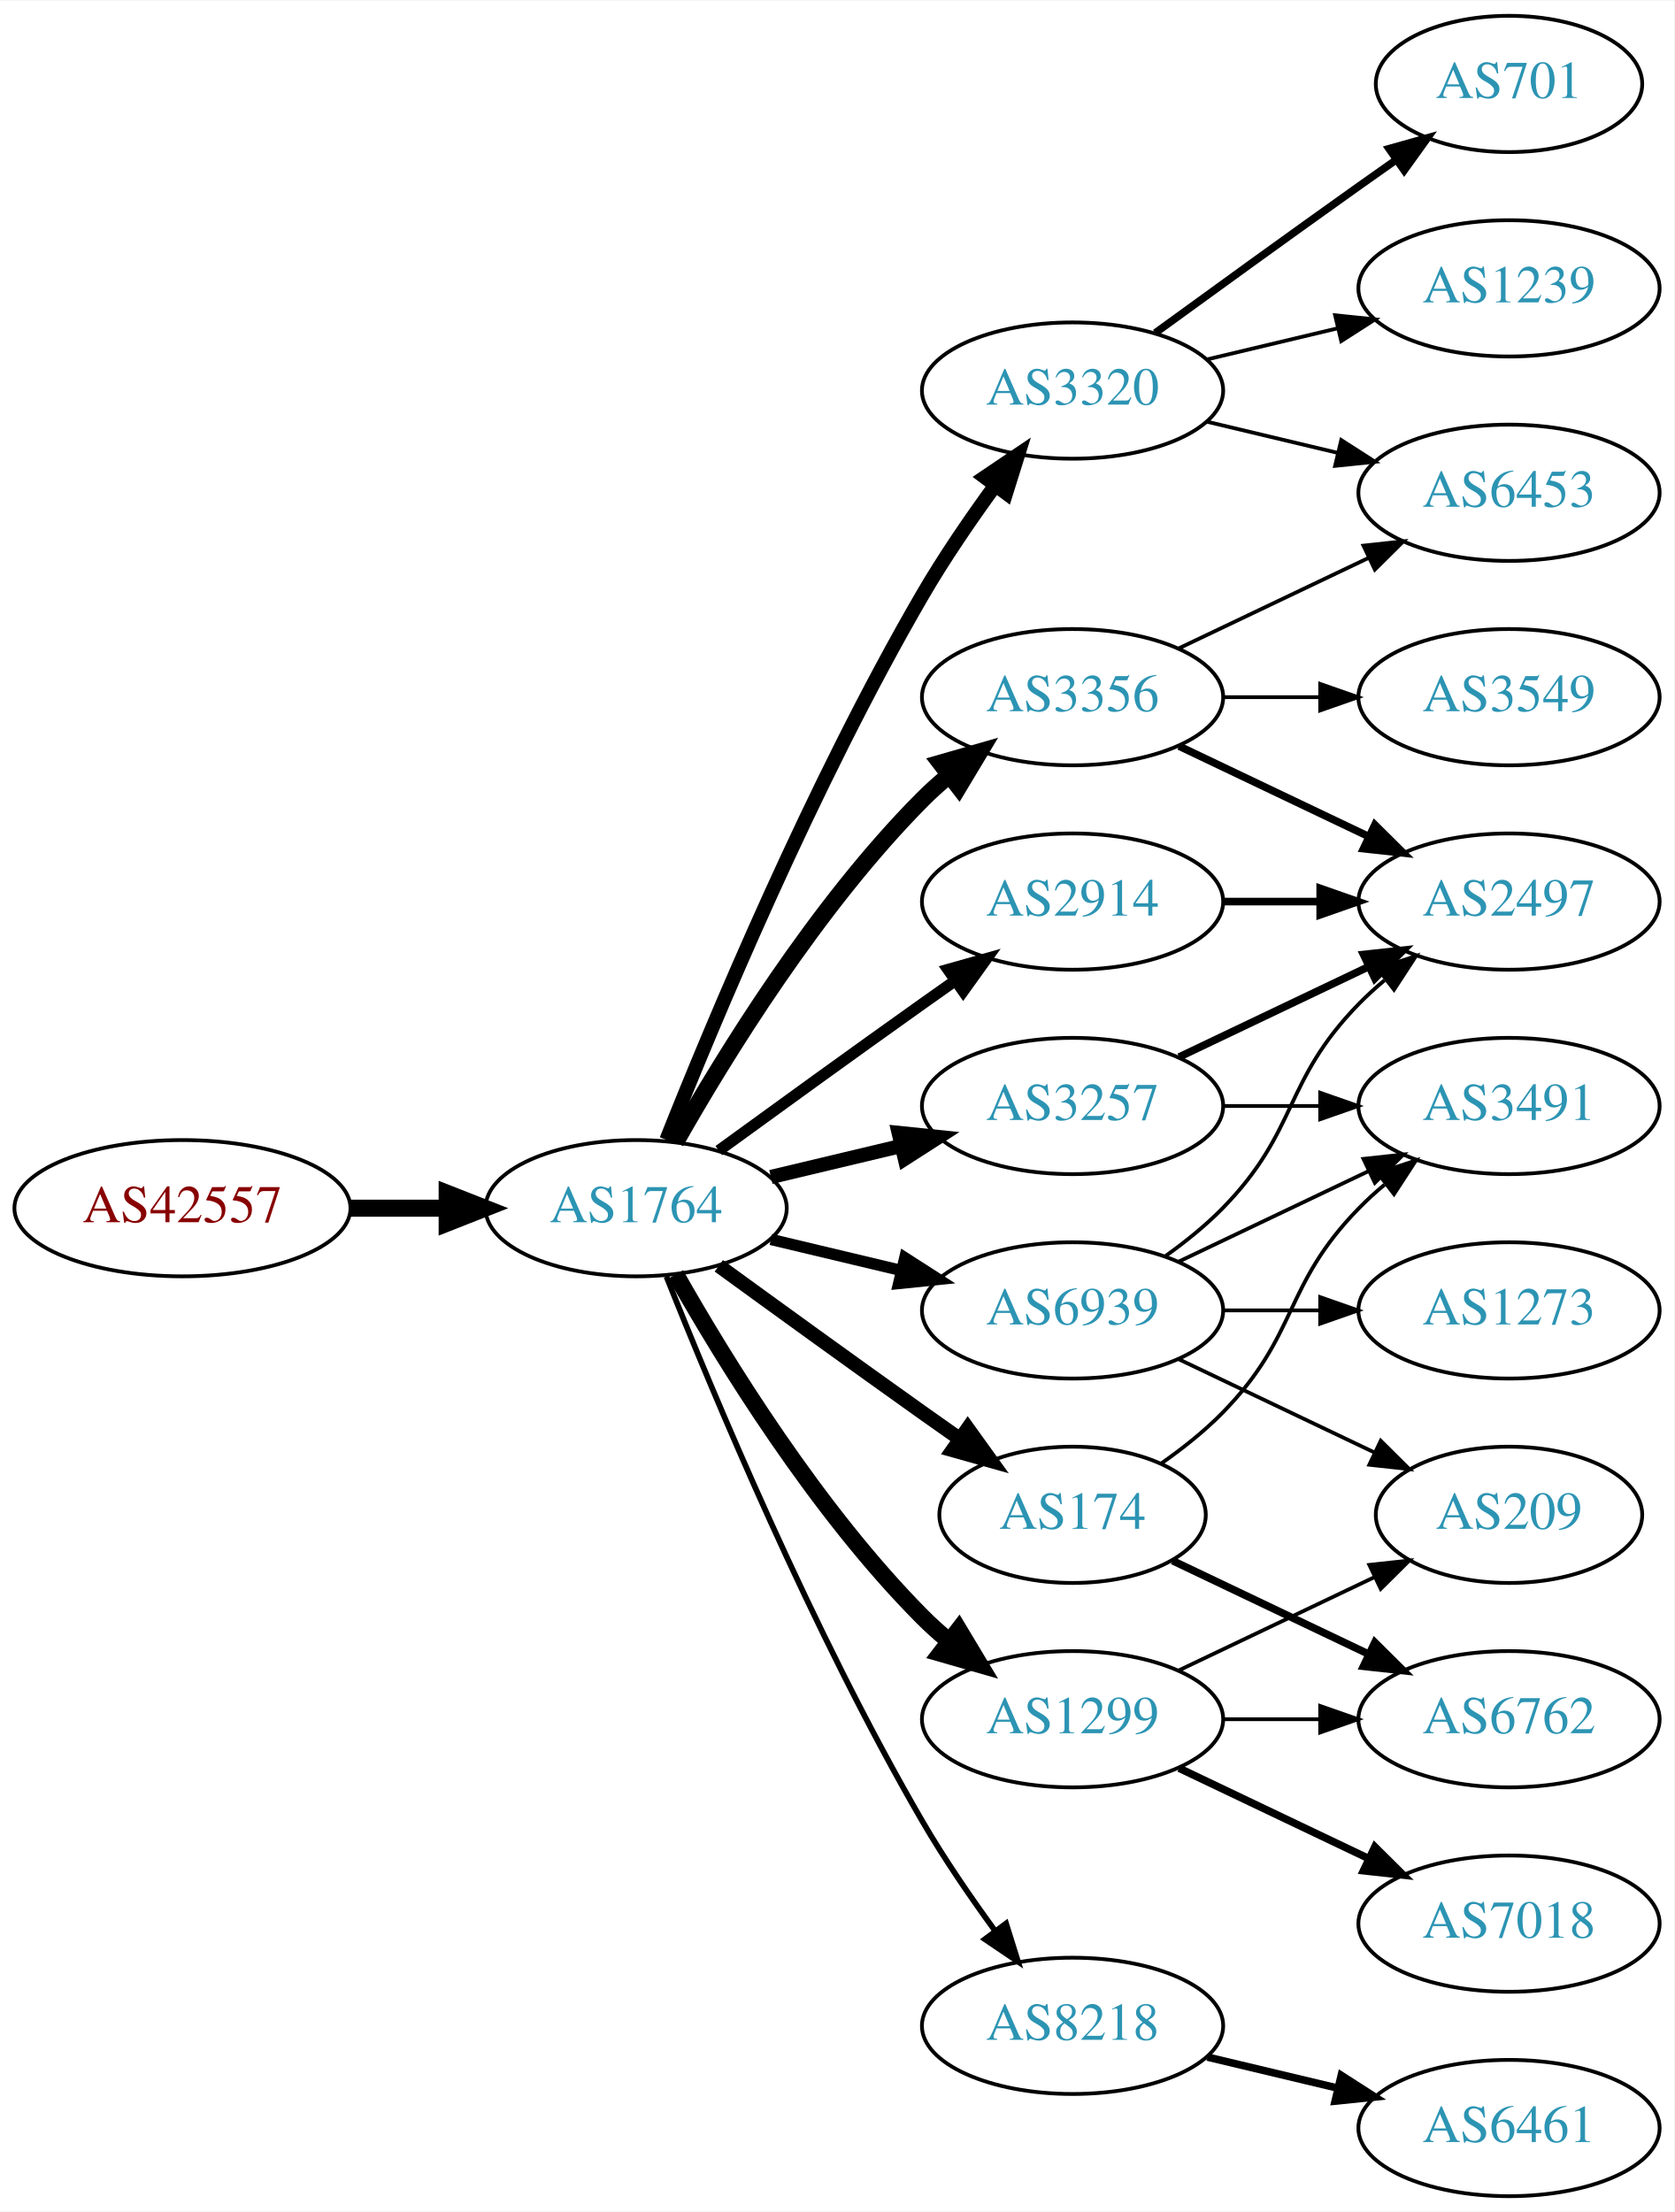
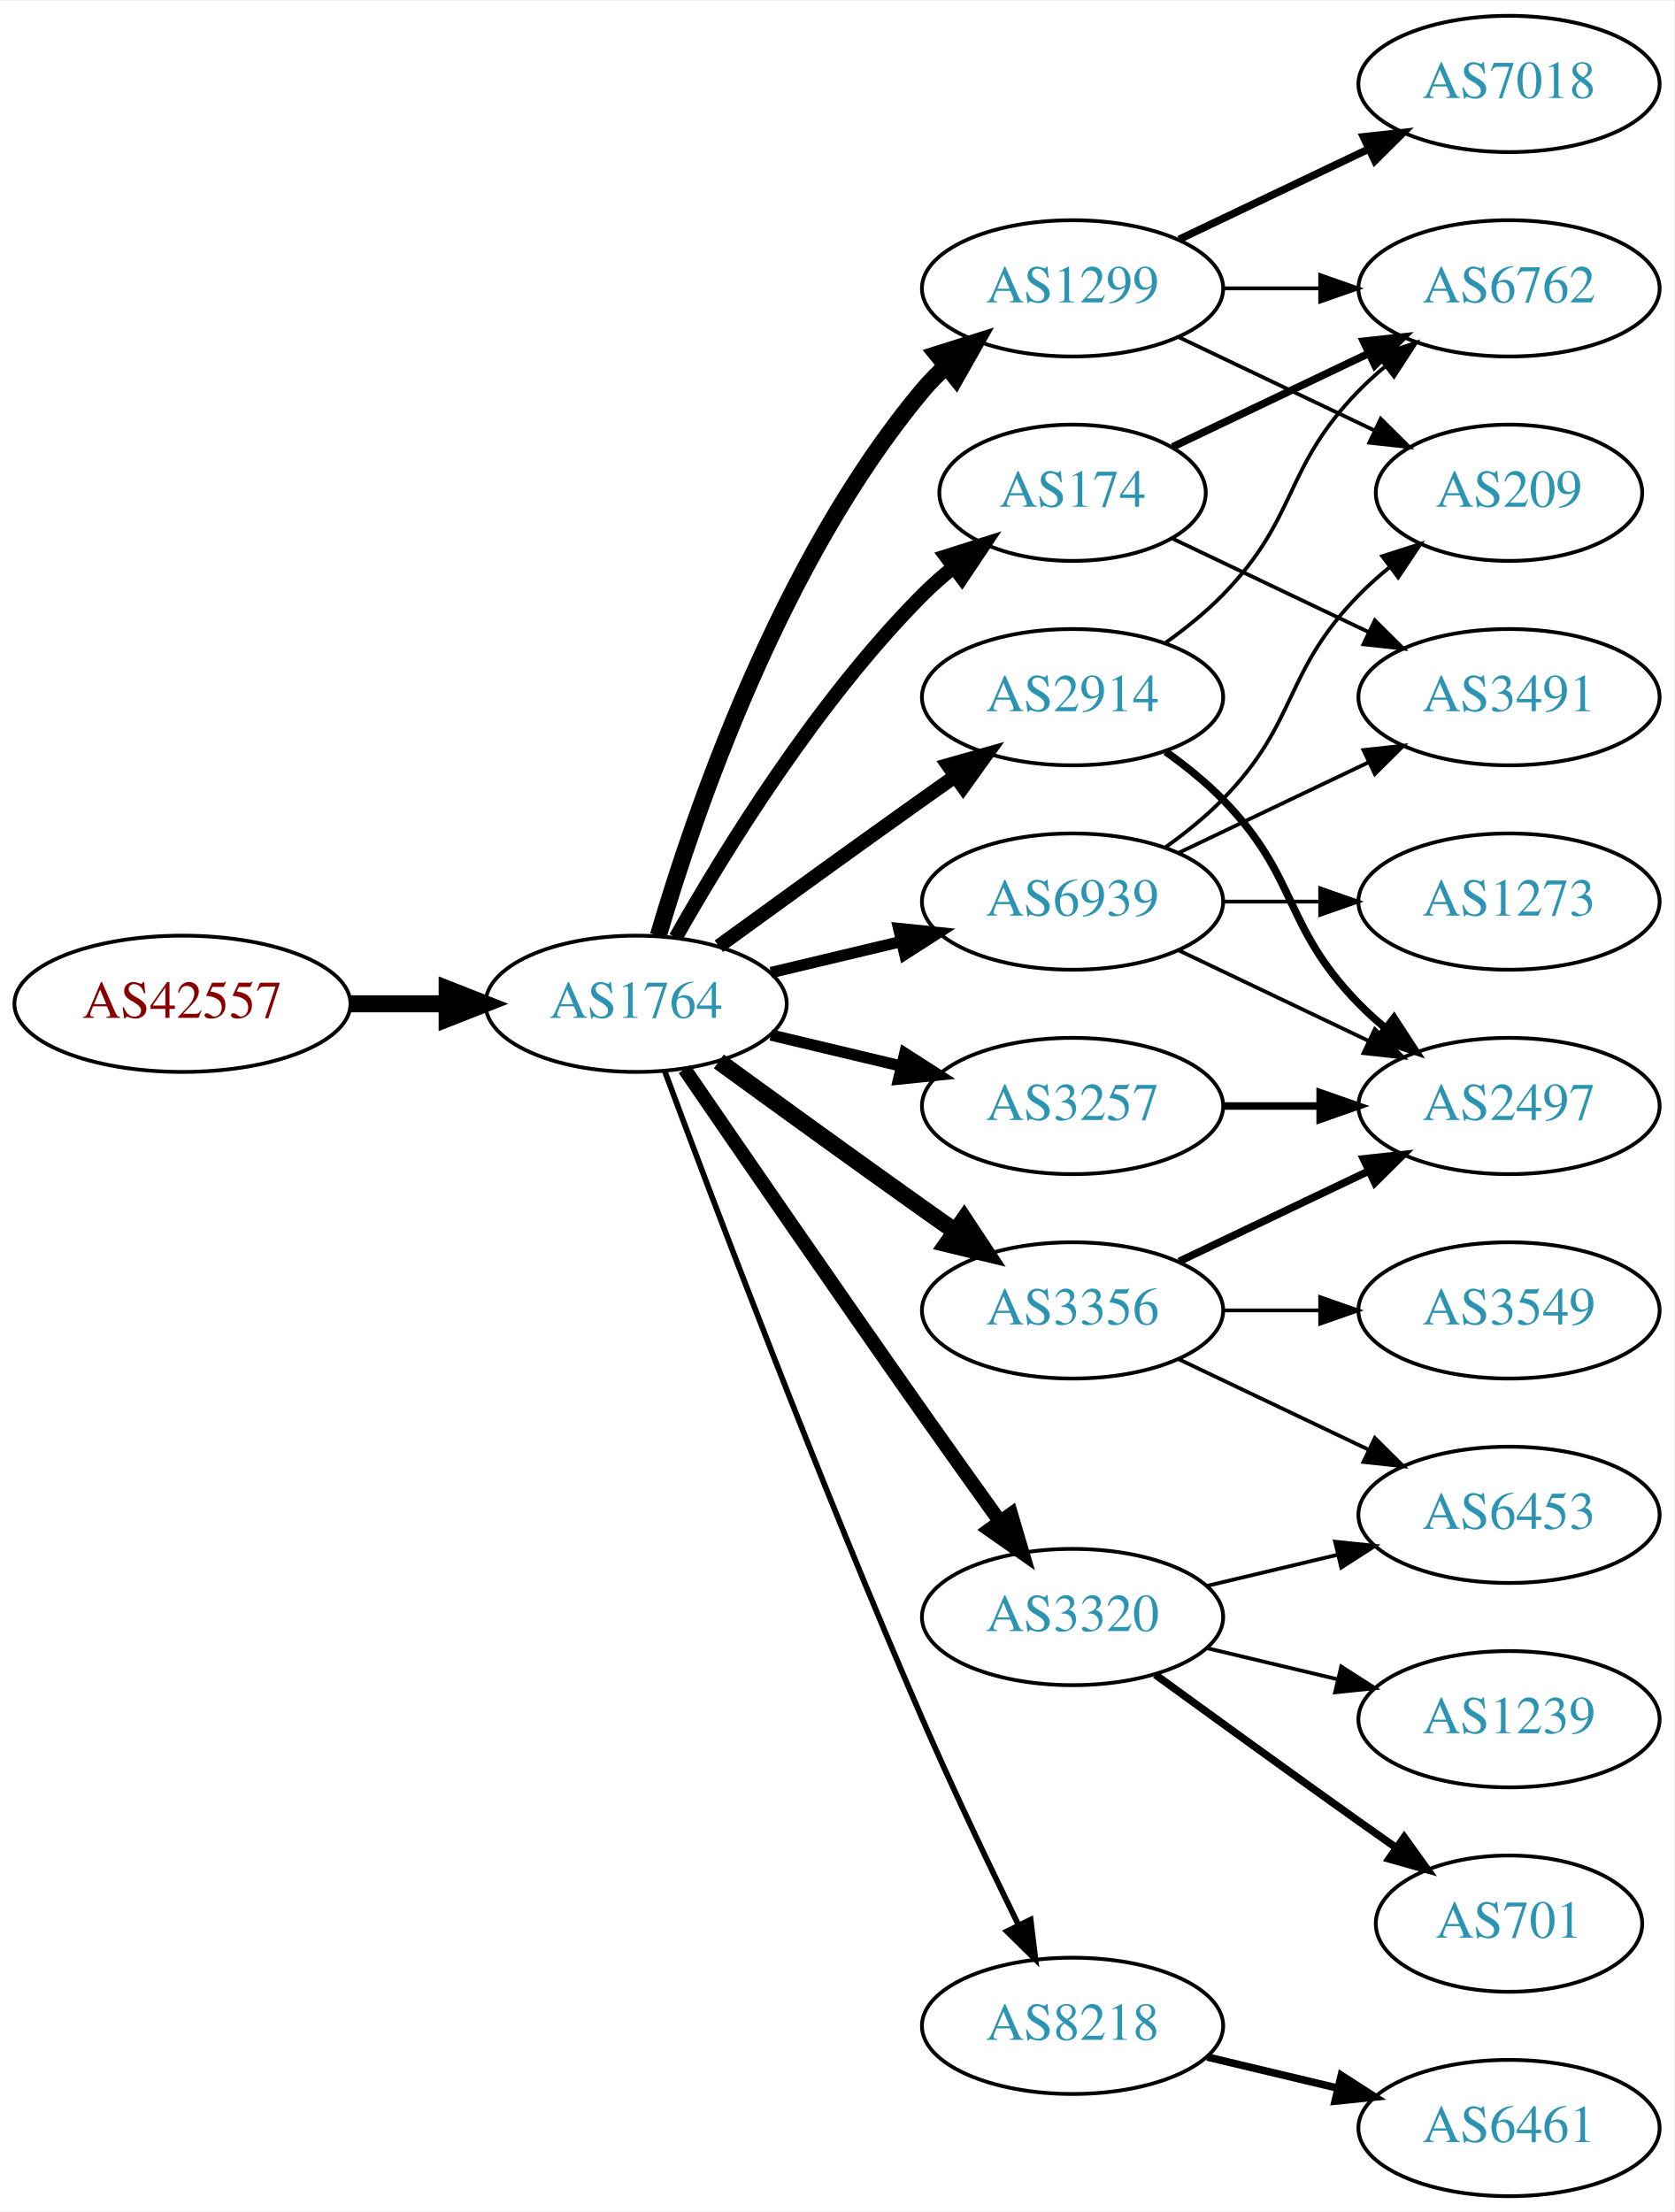
<svg xmlns="http://www.w3.org/2000/svg" xmlns:xlink="http://www.w3.org/1999/xlink" width="442pt" height="584pt" viewBox="0.00 0.00 442.27 584.00">
  <g id="graph0" class="graph" transform="scale(1 1) rotate(0) translate(4 580)">
    <polygon fill="white" stroke="none" points="-4,4 -4,-580 438.271,-580 438.271,4 -4,4" />
    <g id="node1" class="node">
      <g id="a_node1">
        <a xlink:href="/asn/42557" xlink:title="AS42557 ~ Xidras GmbH [AT]">
-           <ellipse fill="#ffffff" stroke="black" cx="44.196" cy="-261" rx="44.393" ry="18" />
-           <text text-anchor="middle" x="44.196" y="-257.3" font-family="Times,serif" font-size="14.00" fill="#880000">AS42557</text>
+           <ellipse fill="#ffffff" stroke="black" cx="44.196" cy="-315" rx="44.393" ry="18" />
+           <text text-anchor="middle" x="44.196" y="-311.3" font-family="Times,serif" font-size="14.00" fill="#880000">AS42557</text>
        </a>
      </g>
    </g>
    <g id="node2" class="node">
      <g id="a_node2">
        <a xlink:href="/asn/1764" xlink:title="AS1764 ~ NEXTLAYER-AS [AT]">
-           <ellipse fill="#ffffff" stroke="black" cx="164.039" cy="-261" rx="39.794" ry="18" />
-           <text text-anchor="middle" x="164.039" y="-257.3" font-family="Times,serif" font-size="14.00" fill="#2c94b3">AS1764</text>
+           <ellipse fill="#ffffff" stroke="black" cx="164.039" cy="-315" rx="39.794" ry="18" />
+           <text text-anchor="middle" x="164.039" y="-311.3" font-family="Times,serif" font-size="14.00" fill="#2c94b3">AS1764</text>
        </a>
      </g>
    </g>
    <g id="edge1" class="edge">
-       <path fill="none" stroke="black" stroke-width="4.5" d="M88.407,-261C96.72,-261 105.482,-261 113.965,-261" />
-       <polygon fill="black" stroke="black" stroke-width="4.5" points="114.123,-264.938 124.123,-261 114.123,-257.063 114.123,-264.938" />
+       <path fill="none" stroke="black" stroke-width="4.5" d="M88.407,-315C96.72,-315 105.482,-315 113.965,-315" />
+       <polygon fill="black" stroke="black" stroke-width="4.5" points="114.123,-318.938 124.123,-315 114.123,-311.063 114.123,-318.938" />
    </g>
    <g id="node3" class="node">
      <g id="a_node3">
-         <a xlink:href="/asn/3356" xlink:title="AS3356 ~ Level 3 Parent, LLC [US]">
+         <a xlink:href="/asn/2914" xlink:title="AS2914 ~ NTT America, Inc. [US]">
          <ellipse fill="#ffffff" stroke="black" cx="279.332" cy="-396" rx="39.794" ry="18" />
-           <text text-anchor="middle" x="279.332" y="-392.3" font-family="Times,serif" font-size="14.00" fill="#2c94b3">AS3356</text>
+           <text text-anchor="middle" x="279.332" y="-392.3" font-family="Times,serif" font-size="14.00" fill="#2c94b3">AS2914</text>
        </a>
      </g>
    </g>
    <g id="edge2" class="edge">
-       <path fill="none" stroke="black" stroke-width="4.5" d="M174.498,-278.49C187.28,-301.096 211.712,-340.886 239.685,-369 241.796,-371.121 244.092,-373.188 246.477,-375.171" />
-       <polygon fill="black" stroke="black" stroke-width="4.5" points="244.463,-378.589 254.793,-381.556 249.259,-372.343 244.463,-378.589" />
+       <path fill="none" stroke="black" stroke-width="3.75" d="M185.887,-330.222C200.821,-341.091 221.435,-356.025 239.685,-369 242.506,-371.005 245.449,-373.085 248.397,-375.159" />
+       <polygon fill="black" stroke="black" stroke-width="3.75" points="246.424,-378.05 256.621,-380.926 250.443,-372.319 246.424,-378.05" />
    </g>
    <g id="node4" class="node">
      <g id="a_node4">
-         <a xlink:href="/asn/1299" xlink:title="AS1299 ~ Telia Carrier [EU]">
-           <ellipse fill="#ffffff" stroke="black" cx="279.332" cy="-126" rx="39.794" ry="18" />
-           <text text-anchor="middle" x="279.332" y="-122.3" font-family="Times,serif" font-size="14.00" fill="#2c94b3">AS1299</text>
-         </a>
-       </g>
-     </g>
-     <g id="edge3" class="edge">
-       <path fill="none" stroke="black" stroke-width="4.5" d="M174.498,-243.51C187.28,-220.904 211.712,-181.114 239.685,-153 241.796,-150.879 244.092,-148.812 246.477,-146.829" />
-       <polygon fill="black" stroke="black" stroke-width="4.5" points="249.259,-149.657 254.793,-140.444 244.463,-143.411 249.259,-149.657" />
-     </g>
-     <g id="node5" class="node">
-       <g id="a_node5">
-         <a xlink:href="/asn/3320" xlink:title="AS3320 ~ DTAG [DE]">
-           <ellipse fill="#ffffff" stroke="black" cx="279.332" cy="-477" rx="39.794" ry="18" />
-           <text text-anchor="middle" x="279.332" y="-473.3" font-family="Times,serif" font-size="14.00" fill="#2c94b3">AS3320</text>
-         </a>
-       </g>
-     </g>
-     <g id="edge4" class="edge">
-       <path fill="none" stroke="black" stroke-width="3.75" d="M172.042,-279.051C184.169,-309.57 210.587,-372.933 239.685,-423 245.392,-432.819 252.43,-443.078 258.929,-451.984" />
-       <polygon fill="black" stroke="black" stroke-width="3.75" points="256.155,-454.119 264.934,-460.05 261.77,-449.938 256.155,-454.119" />
-     </g>
-     <g id="node6" class="node">
-       <g id="a_node6">
        <a xlink:href="/asn/3257" xlink:title="AS3257 ~ GTT [DE]">
          <ellipse fill="#ffffff" stroke="black" cx="279.332" cy="-288" rx="39.794" ry="18" />
          <text text-anchor="middle" x="279.332" y="-284.3" font-family="Times,serif" font-size="14.00" fill="#2c94b3">AS3257</text>
        </a>
      </g>
    </g>
+     <g id="edge3" class="edge">
+       <path fill="none" stroke="black" stroke-width="3" d="M199.646,-306.752C210.517,-304.162 222.671,-301.265 234.114,-298.538" />
+       <polygon fill="black" stroke="black" stroke-width="3" points="235.02,-301.92 243.936,-296.197 233.397,-295.111 235.02,-301.92" />
+     </g>
+     <g id="node5" class="node">
+       <g id="a_node5">
+         <a xlink:href="/asn/1299" xlink:title="AS1299 ~ Telia Carrier [EU]">
+           <ellipse fill="#ffffff" stroke="black" cx="279.332" cy="-504" rx="39.794" ry="18" />
+           <text text-anchor="middle" x="279.332" y="-500.3" font-family="Times,serif" font-size="14.00" fill="#2c94b3">AS1299</text>
+         </a>
+       </g>
+     </g>
+     <g id="edge4" class="edge">
+       <path fill="none" stroke="black" stroke-width="4.5" d="M169.913,-333.002C179.227,-364.844 202.043,-431.981 239.685,-477 241.555,-479.237 243.654,-481.374 245.88,-483.396" />
+       <polygon fill="black" stroke="black" stroke-width="4.5" points="243.548,-486.574 253.799,-489.804 248.502,-480.452 243.548,-486.574" />
+     </g>
+     <g id="node6" class="node">
+       <g id="a_node6">
+         <a xlink:href="/asn/3356" xlink:title="AS3356 ~ Level 3 Parent, LLC [US]">
+           <ellipse fill="#ffffff" stroke="black" cx="279.332" cy="-234" rx="39.794" ry="18" />
+           <text text-anchor="middle" x="279.332" y="-230.3" font-family="Times,serif" font-size="14.00" fill="#2c94b3">AS3356</text>
+         </a>
+       </g>
+     </g>
    <g id="edge5" class="edge">
-       <path fill="none" stroke="black" stroke-width="3.75" d="M199.646,-269.248C210.517,-271.838 222.671,-274.735 234.114,-277.462" />
-       <polygon fill="black" stroke="black" stroke-width="3.75" points="233.397,-280.889 243.936,-279.803 235.02,-274.08 233.397,-280.889" />
+       <path fill="none" stroke="black" stroke-width="4.5" d="M185.887,-299.778C200.821,-288.909 221.435,-273.975 239.685,-261 242.506,-258.995 245.449,-256.915 248.397,-254.841" />
+       <polygon fill="black" stroke="black" stroke-width="4.5" points="250.694,-258.039 256.621,-249.074 246.173,-251.591 250.694,-258.039" />
    </g>
    <g id="node7" class="node">
      <g id="a_node7">
-         <a xlink:href="/asn/174" xlink:title="AS174 ~ Cogent Communications [US]">
-           <ellipse fill="#ffffff" stroke="black" cx="279.332" cy="-180" rx="35.194" ry="18" />
-           <text text-anchor="middle" x="279.332" y="-176.3" font-family="Times,serif" font-size="14.00" fill="#2c94b3">AS174</text>
-         </a>
-       </g>
-     </g>
-     <g id="edge6" class="edge">
-       <path fill="none" stroke="black" stroke-width="3.75" d="M185.887,-245.778C200.821,-234.909 221.435,-219.975 239.685,-207 242.895,-204.718 246.264,-202.339 249.619,-199.982" />
-       <polygon fill="black" stroke="black" stroke-width="3.75" points="251.647,-202.834 257.83,-194.23 247.631,-197.101 251.647,-202.834" />
-     </g>
-     <g id="node8" class="node">
-       <g id="a_node8">
        <a xlink:href="/asn/8218" xlink:title="AS8218 ~ legacy Neotelecoms [FR]">
          <ellipse fill="#ffffff" stroke="black" cx="279.332" cy="-45" rx="39.794" ry="18" />
          <text text-anchor="middle" x="279.332" y="-41.3" font-family="Times,serif" font-size="14.00" fill="#2c94b3">AS8218</text>
        </a>
      </g>
    </g>
+     <g id="edge6" class="edge">
+       <path fill="none" stroke="black" stroke-width="1.5" d="M171.632,-297.113C184.176,-263.364 212.644,-188.104 239.685,-126 247.669,-107.663 257.363,-87.351 265.044,-71.654" />
+       <polygon fill="black" stroke="black" stroke-width="1.5" points="268.257,-73.053 269.534,-62.536 261.976,-69.961 268.257,-73.053" />
+     </g>
+     <g id="node8" class="node">
+       <g id="a_node8">
+         <a xlink:href="/asn/174" xlink:title="AS174 ~ Cogent Communications [US]">
+           <ellipse fill="#ffffff" stroke="black" cx="279.332" cy="-450" rx="35.194" ry="18" />
+           <text text-anchor="middle" x="279.332" y="-446.3" font-family="Times,serif" font-size="14.00" fill="#2c94b3">AS174</text>
+         </a>
+       </g>
+     </g>
    <g id="edge7" class="edge">
-       <path fill="none" stroke="black" stroke-width="1.5" d="M172.042,-242.949C184.169,-212.43 210.587,-149.067 239.685,-99 245.392,-89.181 252.43,-78.922 258.929,-70.016" />
-       <polygon fill="black" stroke="black" stroke-width="1.5" points="261.77,-72.061 264.934,-61.95 256.155,-67.881 261.77,-72.061" />
+       <path fill="none" stroke="black" stroke-width="3.75" d="M174.498,-332.49C187.28,-355.096 211.712,-394.886 239.685,-423 242.185,-425.513 244.946,-427.949 247.807,-430.261" />
+       <polygon fill="black" stroke="black" stroke-width="3.75" points="245.905,-433.21 256.004,-436.413 250.108,-427.611 245.905,-433.21" />
    </g>
    <g id="node9" class="node">
      <g id="a_node9">
-         <a xlink:href="/asn/2914" xlink:title="AS2914 ~ NTT America, Inc. [US]">
-           <ellipse fill="#ffffff" stroke="black" cx="279.332" cy="-342" rx="39.794" ry="18" />
-           <text text-anchor="middle" x="279.332" y="-338.3" font-family="Times,serif" font-size="14.00" fill="#2c94b3">AS2914</text>
+         <a xlink:href="/asn/3320" xlink:title="AS3320 ~ DTAG [DE]">
+           <ellipse fill="#ffffff" stroke="black" cx="279.332" cy="-153" rx="39.794" ry="18" />
+           <text text-anchor="middle" x="279.332" y="-149.3" font-family="Times,serif" font-size="14.00" fill="#2c94b3">AS3320</text>
        </a>
      </g>
    </g>
    <g id="edge8" class="edge">
-       <path fill="none" stroke="black" stroke-width="3" d="M185.887,-276.222C200.821,-287.091 221.435,-302.025 239.685,-315 242.506,-317.005 245.449,-319.085 248.397,-321.159" />
-       <polygon fill="black" stroke="black" stroke-width="3" points="246.424,-324.05 256.621,-326.926 250.443,-318.319 246.424,-324.05" />
+       <path fill="none" stroke="black" stroke-width="3.75" d="M176.846,-297.731C191.489,-276.358 217.262,-238.88 239.685,-207 246.32,-197.567 253.67,-187.261 260.164,-178.205" />
+       <polygon fill="black" stroke="black" stroke-width="3.75" points="263.085,-180.138 266.076,-169.974 257.399,-176.054 263.085,-180.138" />
    </g>
    <g id="node10" class="node">
      <g id="a_node10">
        <a xlink:href="/asn/6939" xlink:title="AS6939 ~ Hurricane Electric LLC [US]">
-           <ellipse fill="#ffffff" stroke="black" cx="279.332" cy="-234" rx="39.794" ry="18" />
-           <text text-anchor="middle" x="279.332" y="-230.3" font-family="Times,serif" font-size="14.00" fill="#2c94b3">AS6939</text>
+           <ellipse fill="#ffffff" stroke="black" cx="279.332" cy="-342" rx="39.794" ry="18" />
+           <text text-anchor="middle" x="279.332" y="-338.3" font-family="Times,serif" font-size="14.00" fill="#2c94b3">AS6939</text>
        </a>
      </g>
    </g>
    <g id="edge9" class="edge">
-       <path fill="none" stroke="black" stroke-width="3" d="M199.646,-252.752C210.517,-250.162 222.671,-247.265 234.114,-244.538" />
-       <polygon fill="black" stroke="black" stroke-width="3" points="235.02,-247.92 243.936,-242.197 233.397,-241.111 235.02,-247.92" />
-     </g>
-     <g id="node11" class="node">
-       <g id="a_node11">
-         <a xlink:href="/asn/6453" xlink:title="AS6453 ~ TATA COMMUNICATIONS (AMERICA) INC [US]">
-           <ellipse fill="#ffffff" stroke="black" cx="394.625" cy="-450" rx="39.794" ry="18" />
-           <text text-anchor="middle" x="394.625" y="-446.3" font-family="Times,serif" font-size="14.00" fill="#2c94b3">AS6453</text>
-         </a>
-       </g>
-     </g>
-     <g id="edge10" class="edge">
-       <path fill="none" stroke="black" d="M307.468,-408.934C322.462,-416.081 341.283,-425.052 357.506,-432.785" />
-       <polygon fill="black" stroke="black" points="356.177,-436.028 366.71,-437.171 359.188,-429.709 356.177,-436.028" />
+       <path fill="none" stroke="black" stroke-width="3" d="M199.646,-323.248C210.517,-325.838 222.671,-328.735 234.114,-331.462" />
+       <polygon fill="black" stroke="black" stroke-width="3" points="233.397,-334.889 243.936,-333.803 235.02,-328.08 233.397,-334.889" />
    </g>
    <g id="node12" class="node">
      <g id="a_node12">
-         <a xlink:href="/asn/3549" xlink:title="AS3549 ~ Level 3 Parent, LLC [US]">
-           <ellipse fill="#ffffff" stroke="black" cx="394.625" cy="-396" rx="39.794" ry="18" />
-           <text text-anchor="middle" x="394.625" y="-392.3" font-family="Times,serif" font-size="14.00" fill="#2c94b3">AS3549</text>
-         </a>
-       </g>
-     </g>
-     <g id="edge11" class="edge">
-       <path fill="none" stroke="black" d="M319.004,-396C327.207,-396 335.971,-396 344.503,-396" />
-       <polygon fill="black" stroke="black" points="344.742,-399.5 354.742,-396 344.742,-392.5 344.742,-399.5" />
-     </g>
-     <g id="node13" class="node">
-       <g id="a_node13">
+         <a xlink:href="/asn/6762" xlink:title="AS6762 ~ TELECOM ITALIA SPARKLE S.p.A. [IT]">
+           <ellipse fill="#ffffff" stroke="black" cx="394.625" cy="-504" rx="39.794" ry="18" />
+           <text text-anchor="middle" x="394.625" y="-500.3" font-family="Times,serif" font-size="14.00" fill="#2c94b3">AS6762</text>
+         </a>
+       </g>
+     </g>
+     <g id="edge24" class="edge">
+       <path fill="none" stroke="black" d="M303.926,-410.389C309.182,-414.148 314.513,-418.437 318.978,-423 339.151,-443.617 334.806,-456.383 354.978,-477 357.071,-479.139 359.354,-481.218 361.731,-483.21" />
+       <polygon fill="black" stroke="black" points="359.974,-486.275 370.031,-489.611 364.249,-480.732 359.974,-486.275" />
+     </g>
+     <g id="node19" class="node">
+       <g id="a_node19">
        <a xlink:href="/asn/2497" xlink:title="AS2497 ~ Internet Initiative Japan Inc. [JP]">
-           <ellipse fill="#ffffff" stroke="black" cx="394.625" cy="-342" rx="39.794" ry="18" />
-           <text text-anchor="middle" x="394.625" y="-338.3" font-family="Times,serif" font-size="14.00" fill="#2c94b3">AS2497</text>
-         </a>
-       </g>
-     </g>
-     <g id="edge12" class="edge">
-       <path fill="none" stroke="black" stroke-width="2" d="M307.468,-383.066C322.462,-375.919 341.283,-366.948 357.506,-359.215" />
-       <polygon fill="black" stroke="black" stroke-width="2" points="359.188,-362.291 366.71,-354.829 356.177,-355.972 359.188,-362.291" />
+           <ellipse fill="#ffffff" stroke="black" cx="394.625" cy="-288" rx="39.794" ry="18" />
+           <text text-anchor="middle" x="394.625" y="-284.3" font-family="Times,serif" font-size="14.00" fill="#2c94b3">AS2497</text>
+         </a>
+       </g>
+     </g>
+     <g id="edge23" class="edge">
+       <path fill="none" stroke="black" stroke-width="2" d="M303.926,-381.611C309.182,-377.852 314.513,-373.563 318.978,-369 339.151,-348.383 334.806,-335.617 354.978,-315 357.071,-312.861 359.354,-310.782 361.731,-308.79" />
+       <polygon fill="black" stroke="black" stroke-width="2" points="364.249,-311.268 370.031,-302.389 359.974,-305.725 364.249,-311.268" />
+     </g>
+     <g id="edge19" class="edge">
+       <path fill="none" stroke="black" stroke-width="2" d="M319.004,-288C327.207,-288 335.971,-288 344.503,-288" />
+       <polygon fill="black" stroke="black" stroke-width="2" points="344.742,-291.5 354.742,-288 344.742,-284.5 344.742,-291.5" />
+     </g>
+     <g id="edge14" class="edge">
+       <path fill="none" stroke="black" d="M319.004,-504C327.207,-504 335.971,-504 344.503,-504" />
+       <polygon fill="black" stroke="black" points="344.742,-507.5 354.742,-504 344.742,-500.5 344.742,-507.5" />
    </g>
    <g id="node14" class="node">
      <g id="a_node14">
        <a xlink:href="/asn/7018" xlink:title="AS7018 ~ AT&amp;T Services, Inc. [US]">
-           <ellipse fill="#ffffff" stroke="black" cx="394.625" cy="-72" rx="39.794" ry="18" />
-           <text text-anchor="middle" x="394.625" y="-68.3" font-family="Times,serif" font-size="14.00" fill="#2c94b3">AS7018</text>
+           <ellipse fill="#ffffff" stroke="black" cx="394.625" cy="-558" rx="39.794" ry="18" />
+           <text text-anchor="middle" x="394.625" y="-554.3" font-family="Times,serif" font-size="14.00" fill="#2c94b3">AS7018</text>
        </a>
      </g>
    </g>
    <g id="edge13" class="edge">
-       <path fill="none" stroke="black" stroke-width="2" d="M307.468,-113.066C322.462,-105.919 341.283,-96.948 357.506,-89.215" />
-       <polygon fill="black" stroke="black" stroke-width="2" points="359.188,-92.291 366.71,-84.829 356.177,-85.972 359.188,-92.291" />
+       <path fill="none" stroke="black" stroke-width="2" d="M307.468,-516.934C322.462,-524.081 341.283,-533.052 357.506,-540.785" />
+       <polygon fill="black" stroke="black" stroke-width="2" points="356.177,-544.028 366.71,-545.171 359.188,-537.709 356.177,-544.028" />
    </g>
    <g id="node15" class="node">
      <g id="a_node15">
-         <a xlink:href="/asn/6762" xlink:title="AS6762 ~ TELECOM ITALIA SPARKLE S.p.A. [IT]">
-           <ellipse fill="#ffffff" stroke="black" cx="394.625" cy="-126" rx="39.794" ry="18" />
-           <text text-anchor="middle" x="394.625" y="-122.3" font-family="Times,serif" font-size="14.00" fill="#2c94b3">AS6762</text>
-         </a>
-       </g>
-     </g>
-     <g id="edge14" class="edge">
-       <path fill="none" stroke="black" d="M319.004,-126C327.207,-126 335.971,-126 344.503,-126" />
-       <polygon fill="black" stroke="black" points="344.742,-129.5 354.742,-126 344.742,-122.5 344.742,-129.5" />
+         <a xlink:href="/asn/209" xlink:title="AS209 ~ CenturyLink Communications, LLC [US]">
+           <ellipse fill="#ffffff" stroke="black" cx="394.625" cy="-450" rx="35.194" ry="18" />
+           <text text-anchor="middle" x="394.625" y="-446.3" font-family="Times,serif" font-size="14.00" fill="#2c94b3">AS209</text>
+         </a>
+       </g>
+     </g>
+     <g id="edge15" class="edge">
+       <path fill="none" stroke="black" d="M307.468,-491.066C322.9,-483.71 342.385,-474.423 358.92,-466.541" />
+       <polygon fill="black" stroke="black" points="360.741,-469.551 368.262,-462.089 357.729,-463.232 360.741,-469.551" />
+     </g>
+     <g id="node18" class="node">
+       <g id="a_node18">
+         <a xlink:href="/asn/6453" xlink:title="AS6453 ~ TATA COMMUNICATIONS (AMERICA) INC [US]">
+           <ellipse fill="#ffffff" stroke="black" cx="394.625" cy="-180" rx="39.794" ry="18" />
+           <text text-anchor="middle" x="394.625" y="-176.3" font-family="Times,serif" font-size="14.00" fill="#2c94b3">AS6453</text>
+         </a>
+       </g>
+     </g>
+     <g id="edge22" class="edge">
+       <path fill="none" stroke="black" d="M307.468,-221.066C322.462,-213.919 341.283,-204.948 357.506,-197.215" />
+       <polygon fill="black" stroke="black" points="359.188,-200.291 366.71,-192.829 356.177,-193.972 359.188,-200.291" />
+     </g>
+     <g id="edge20" class="edge">
+       <path fill="none" stroke="black" stroke-width="2" d="M307.468,-246.934C322.462,-254.081 341.283,-263.052 357.506,-270.785" />
+       <polygon fill="black" stroke="black" stroke-width="2" points="356.177,-274.028 366.71,-275.171 359.188,-267.709 356.177,-274.028" />
+     </g>
+     <g id="node20" class="node">
+       <g id="a_node20">
+         <a xlink:href="/asn/3549" xlink:title="AS3549 ~ Level 3 Parent, LLC [US]">
+           <ellipse fill="#ffffff" stroke="black" cx="394.625" cy="-234" rx="39.794" ry="18" />
+           <text text-anchor="middle" x="394.625" y="-230.3" font-family="Times,serif" font-size="14.00" fill="#2c94b3">AS3549</text>
+         </a>
+       </g>
+     </g>
+     <g id="edge21" class="edge">
+       <path fill="none" stroke="black" d="M319.004,-234C327.207,-234 335.971,-234 344.503,-234" />
+       <polygon fill="black" stroke="black" points="344.742,-237.5 354.742,-234 344.742,-230.5 344.742,-237.5" />
+     </g>
+     <g id="node11" class="node">
+       <g id="a_node11">
+         <a xlink:href="/asn/6461" xlink:title="AS6461 ~ Zayo Bandwidth [US]">
+           <ellipse fill="#ffffff" stroke="black" cx="394.625" cy="-18" rx="39.794" ry="18" />
+           <text text-anchor="middle" x="394.625" y="-14.3" font-family="Times,serif" font-size="14.00" fill="#2c94b3">AS6461</text>
+         </a>
+       </g>
+     </g>
+     <g id="edge10" class="edge">
+       <path fill="none" stroke="black" stroke-width="2" d="M314.939,-36.752C325.81,-34.162 337.964,-31.265 349.407,-28.538" />
+       <polygon fill="black" stroke="black" stroke-width="2" points="350.313,-31.92 359.229,-26.197 348.69,-25.111 350.313,-31.92" />
+     </g>
+     <g id="edge11" class="edge">
+       <path fill="none" stroke="black" stroke-width="2" d="M305.757,-462.119C321.059,-469.413 340.783,-478.814 357.665,-486.86" />
+       <polygon fill="black" stroke="black" stroke-width="2" points="356.172,-490.026 366.705,-491.169 359.184,-483.707 356.172,-490.026" />
+     </g>
+     <g id="node13" class="node">
+       <g id="a_node13">
+         <a xlink:href="/asn/3491" xlink:title="AS3491 ~ PCCW Global, Inc. [US]">
+           <ellipse fill="#ffffff" stroke="black" cx="394.625" cy="-396" rx="39.794" ry="18" />
+           <text text-anchor="middle" x="394.625" y="-392.3" font-family="Times,serif" font-size="14.00" fill="#2c94b3">AS3491</text>
+         </a>
+       </g>
+     </g>
+     <g id="edge12" class="edge">
+       <path fill="none" stroke="black" d="M305.757,-437.881C321.059,-430.587 340.783,-421.186 357.665,-413.14" />
+       <polygon fill="black" stroke="black" points="359.184,-416.293 366.705,-408.831 356.172,-409.974 359.184,-416.293" />
    </g>
    <g id="node16" class="node">
      <g id="a_node16">
-         <a xlink:href="/asn/209" xlink:title="AS209 ~ CenturyLink Communications, LLC [US]">
-           <ellipse fill="#ffffff" stroke="black" cx="394.625" cy="-180" rx="35.194" ry="18" />
-           <text text-anchor="middle" x="394.625" y="-176.3" font-family="Times,serif" font-size="14.00" fill="#2c94b3">AS209</text>
-         </a>
-       </g>
-     </g>
-     <g id="edge15" class="edge">
-       <path fill="none" stroke="black" d="M307.468,-138.934C322.9,-146.29 342.385,-155.577 358.92,-163.459" />
-       <polygon fill="black" stroke="black" points="357.729,-166.768 368.262,-167.911 360.741,-160.449 357.729,-166.768" />
-     </g>
-     <g id="edge18" class="edge">
-       <path fill="none" stroke="black" d="M314.939,-468.752C325.81,-466.162 337.964,-463.265 349.407,-460.538" />
-       <polygon fill="black" stroke="black" points="350.313,-463.92 359.229,-458.197 348.69,-457.111 350.313,-463.92" />
+         <a xlink:href="/asn/701" xlink:title="AS701 ~ UUNET [US]">
+           <ellipse fill="#ffffff" stroke="black" cx="394.625" cy="-72" rx="35.194" ry="18" />
+           <text text-anchor="middle" x="394.625" y="-68.3" font-family="Times,serif" font-size="14.00" fill="#2c94b3">AS701</text>
+         </a>
+       </g>
+     </g>
+     <g id="edge16" class="edge">
+       <path fill="none" stroke="black" stroke-width="2" d="M301.18,-137.778C316.114,-126.909 336.727,-111.975 354.978,-99 358.188,-96.718 361.557,-94.339 364.912,-91.982" />
+       <polygon fill="black" stroke="black" stroke-width="2" points="366.94,-94.834 373.123,-86.23 362.924,-89.101 366.94,-94.834" />
    </g>
    <g id="node17" class="node">
      <g id="a_node17">
        <a xlink:href="/asn/1239" xlink:title="AS1239 ~ Sprint [US]">
-           <ellipse fill="#ffffff" stroke="black" cx="394.625" cy="-504" rx="39.794" ry="18" />
-           <text text-anchor="middle" x="394.625" y="-500.3" font-family="Times,serif" font-size="14.00" fill="#2c94b3">AS1239</text>
-         </a>
-       </g>
-     </g>
-     <g id="edge16" class="edge">
-       <path fill="none" stroke="black" d="M314.939,-485.248C325.81,-487.838 337.964,-490.735 349.407,-493.462" />
-       <polygon fill="black" stroke="black" points="348.69,-496.889 359.229,-495.803 350.313,-490.08 348.69,-496.889" />
-     </g>
-     <g id="node18" class="node">
-       <g id="a_node18">
-         <a xlink:href="/asn/701" xlink:title="AS701 ~ UUNET [US]">
-           <ellipse fill="#ffffff" stroke="black" cx="394.625" cy="-558" rx="35.194" ry="18" />
-           <text text-anchor="middle" x="394.625" y="-554.3" font-family="Times,serif" font-size="14.00" fill="#2c94b3">AS701</text>
+           <ellipse fill="#ffffff" stroke="black" cx="394.625" cy="-126" rx="39.794" ry="18" />
+           <text text-anchor="middle" x="394.625" y="-122.3" font-family="Times,serif" font-size="14.00" fill="#2c94b3">AS1239</text>
        </a>
      </g>
    </g>
    <g id="edge17" class="edge">
-       <path fill="none" stroke="black" stroke-width="2" d="M301.18,-492.222C316.114,-503.091 336.727,-518.025 354.978,-531 358.188,-533.282 361.557,-535.661 364.912,-538.018" />
-       <polygon fill="black" stroke="black" stroke-width="2" points="362.924,-540.899 373.123,-543.77 366.94,-535.166 362.924,-540.899" />
-     </g>
-     <g id="edge19" class="edge">
-       <path fill="none" stroke="black" stroke-width="2" d="M307.468,-300.934C322.462,-308.081 341.283,-317.052 357.506,-324.785" />
-       <polygon fill="black" stroke="black" stroke-width="2" points="356.177,-328.028 366.71,-329.171 359.188,-321.709 356.177,-328.028" />
-     </g>
-     <g id="node19" class="node">
-       <g id="a_node19">
-         <a xlink:href="/asn/3491" xlink:title="AS3491 ~ PCCW Global, Inc. [US]">
-           <ellipse fill="#ffffff" stroke="black" cx="394.625" cy="-288" rx="39.794" ry="18" />
-           <text text-anchor="middle" x="394.625" y="-284.3" font-family="Times,serif" font-size="14.00" fill="#2c94b3">AS3491</text>
-         </a>
-       </g>
-     </g>
-     <g id="edge20" class="edge">
-       <path fill="none" stroke="black" d="M319.004,-288C327.207,-288 335.971,-288 344.503,-288" />
-       <polygon fill="black" stroke="black" points="344.742,-291.5 354.742,-288 344.742,-284.5 344.742,-291.5" />
-     </g>
-     <g id="edge22" class="edge">
-       <path fill="none" stroke="black" stroke-width="2" d="M305.757,-167.881C321.059,-160.587 340.783,-151.186 357.665,-143.14" />
-       <polygon fill="black" stroke="black" stroke-width="2" points="359.184,-146.293 366.705,-138.831 356.172,-139.974 359.184,-146.293" />
-     </g>
-     <g id="edge21" class="edge">
-       <path fill="none" stroke="black" d="M302.714,-193.532C308.356,-197.49 314.17,-202.086 318.978,-207 339.151,-227.617 334.806,-240.383 354.978,-261 357.071,-263.139 359.354,-265.218 361.731,-267.21" />
-       <polygon fill="black" stroke="black" points="359.974,-270.275 370.031,-273.611 364.249,-264.732 359.974,-270.275" />
-     </g>
-     <g id="node20" class="node">
-       <g id="a_node20">
-         <a xlink:href="/asn/6461" xlink:title="AS6461 ~ Zayo Bandwidth [US]">
-           <ellipse fill="#ffffff" stroke="black" cx="394.625" cy="-18" rx="39.794" ry="18" />
-           <text text-anchor="middle" x="394.625" y="-14.3" font-family="Times,serif" font-size="14.00" fill="#2c94b3">AS6461</text>
-         </a>
-       </g>
-     </g>
-     <g id="edge23" class="edge">
-       <path fill="none" stroke="black" stroke-width="2" d="M314.939,-36.752C325.81,-34.162 337.964,-31.265 349.407,-28.538" />
-       <polygon fill="black" stroke="black" stroke-width="2" points="350.313,-31.92 359.229,-26.197 348.69,-25.111 350.313,-31.92" />
-     </g>
-     <g id="edge24" class="edge">
-       <path fill="none" stroke="black" stroke-width="2" d="M319.004,-342C327.207,-342 335.971,-342 344.503,-342" />
-       <polygon fill="black" stroke="black" stroke-width="2" points="344.742,-345.5 354.742,-342 344.742,-338.5 344.742,-345.5" />
+       <path fill="none" stroke="black" d="M314.939,-144.752C325.81,-142.162 337.964,-139.265 349.407,-136.538" />
+       <polygon fill="black" stroke="black" points="350.313,-139.92 359.229,-134.197 348.69,-133.111 350.313,-139.92" />
+     </g>
+     <g id="edge18" class="edge">
+       <path fill="none" stroke="black" d="M314.939,-161.248C325.81,-163.838 337.964,-166.735 349.407,-169.462" />
+       <polygon fill="black" stroke="black" points="348.69,-172.889 359.229,-171.803 350.313,-166.08 348.69,-172.889" />
+     </g>
+     <g id="edge28" class="edge">
+       <path fill="none" stroke="black" d="M307.468,-354.934C322.462,-362.081 341.283,-371.052 357.506,-378.785" />
+       <polygon fill="black" stroke="black" points="356.177,-382.028 366.71,-383.171 359.188,-375.709 356.177,-382.028" />
    </g>
    <g id="edge27" class="edge">
-       <path fill="none" stroke="black" d="M303.926,-248.389C309.182,-252.148 314.513,-256.437 318.978,-261 339.151,-281.617 334.806,-294.383 354.978,-315 357.071,-317.139 359.354,-319.218 361.731,-321.21" />
-       <polygon fill="black" stroke="black" points="359.974,-324.275 370.031,-327.611 364.249,-318.732 359.974,-324.275" />
-     </g>
-     <g id="edge26" class="edge">
-       <path fill="none" stroke="black" d="M307.468,-221.066C322.9,-213.71 342.385,-204.423 358.92,-196.541" />
-       <polygon fill="black" stroke="black" points="360.741,-199.551 368.262,-192.089 357.729,-193.232 360.741,-199.551" />
-     </g>
-     <g id="edge28" class="edge">
-       <path fill="none" stroke="black" d="M307.468,-246.934C322.462,-254.081 341.283,-263.052 357.506,-270.785" />
-       <polygon fill="black" stroke="black" points="356.177,-274.028 366.71,-275.171 359.188,-267.709 356.177,-274.028" />
+       <path fill="none" stroke="black" d="M303.926,-356.389C309.182,-360.148 314.513,-364.437 318.978,-369 339.151,-389.617 334.806,-402.383 354.978,-423 357.457,-425.534 360.204,-427.983 363.056,-430.304" />
+       <polygon fill="black" stroke="black" points="361.148,-433.248 371.242,-436.468 365.359,-427.657 361.148,-433.248" />
+     </g>
+     <g id="edge25" class="edge">
+       <path fill="none" stroke="black" d="M307.468,-329.066C322.462,-321.919 341.283,-312.948 357.506,-305.215" />
+       <polygon fill="black" stroke="black" points="359.188,-308.291 366.71,-300.829 356.177,-301.972 359.188,-308.291" />
    </g>
    <g id="node21" class="node">
      <g id="a_node21">
        <a xlink:href="/asn/1273" xlink:title="AS1273 ~ Vodafone Group PLC [EU]">
-           <ellipse fill="#ffffff" stroke="black" cx="394.625" cy="-234" rx="39.794" ry="18" />
-           <text text-anchor="middle" x="394.625" y="-230.3" font-family="Times,serif" font-size="14.00" fill="#2c94b3">AS1273</text>
-         </a>
-       </g>
-     </g>
-     <g id="edge25" class="edge">
-       <path fill="none" stroke="black" d="M319.004,-234C327.207,-234 335.971,-234 344.503,-234" />
-       <polygon fill="black" stroke="black" points="344.742,-237.5 354.742,-234 344.742,-230.5 344.742,-237.5" />
+           <ellipse fill="#ffffff" stroke="black" cx="394.625" cy="-342" rx="39.794" ry="18" />
+           <text text-anchor="middle" x="394.625" y="-338.3" font-family="Times,serif" font-size="14.00" fill="#2c94b3">AS1273</text>
+         </a>
+       </g>
+     </g>
+     <g id="edge26" class="edge">
+       <path fill="none" stroke="black" d="M319.004,-342C327.207,-342 335.971,-342 344.503,-342" />
+       <polygon fill="black" stroke="black" points="344.742,-345.5 354.742,-342 344.742,-338.5 344.742,-345.5" />
    </g>
  </g>
</svg>
